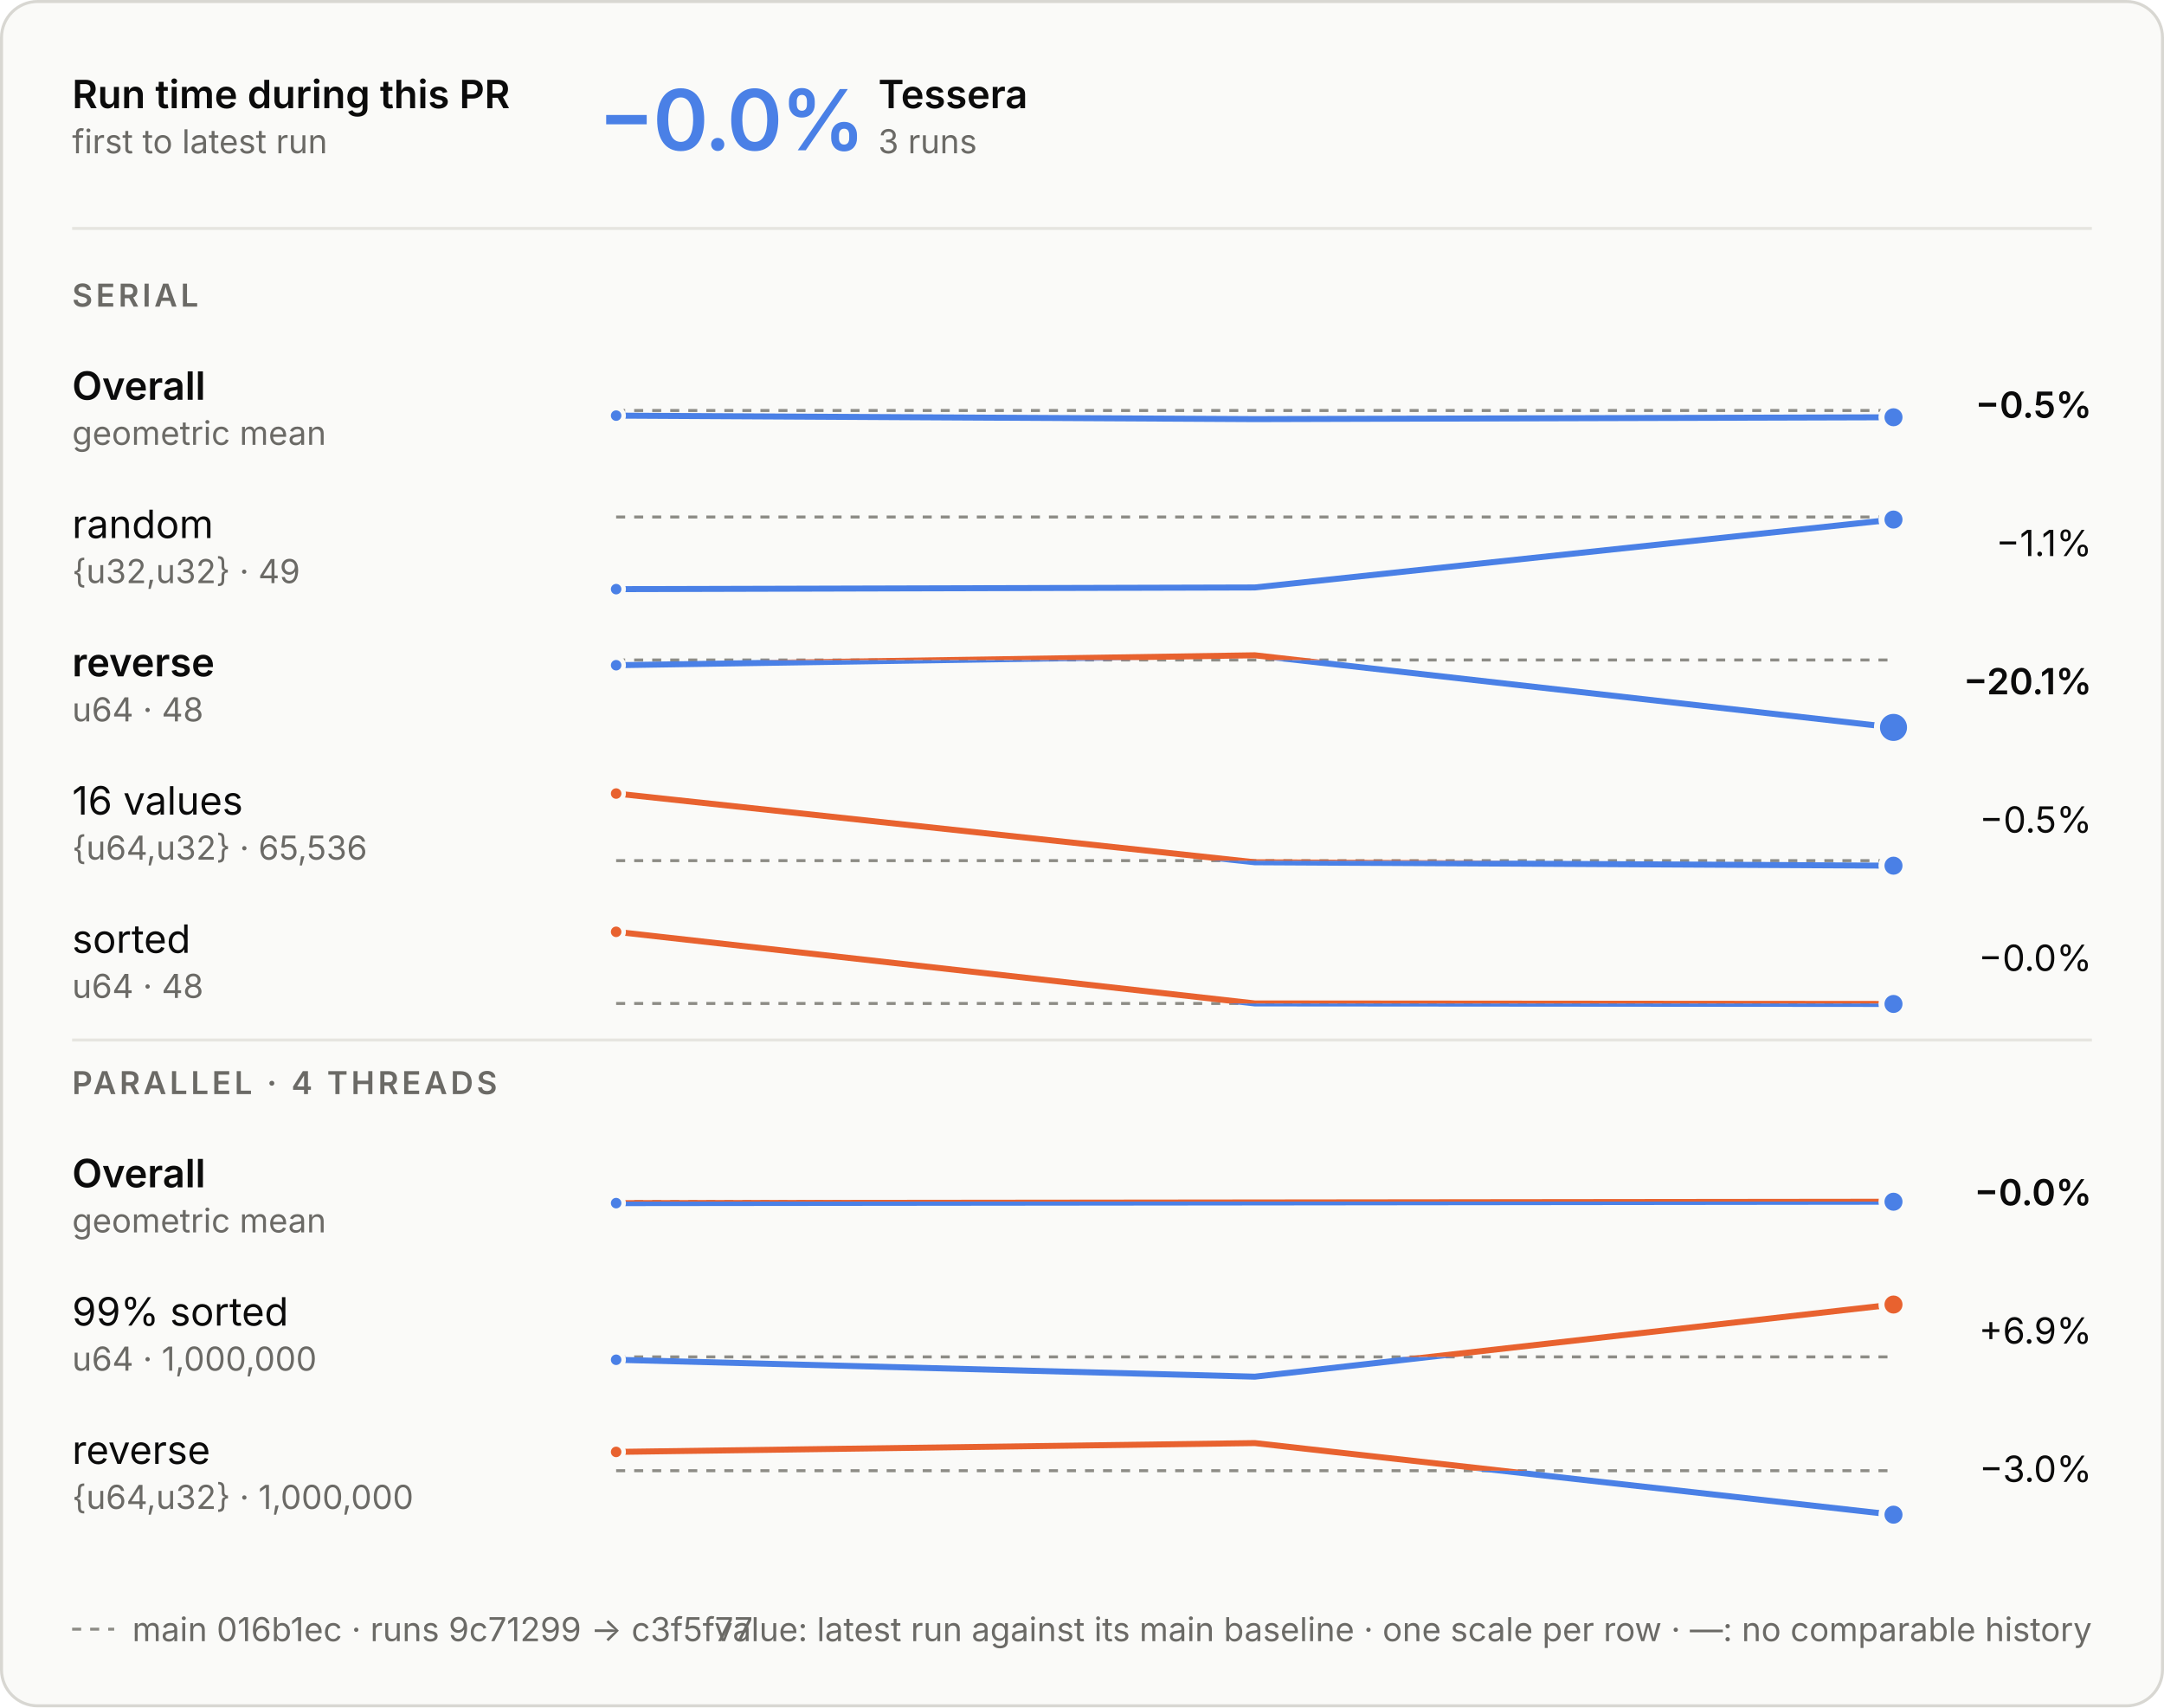
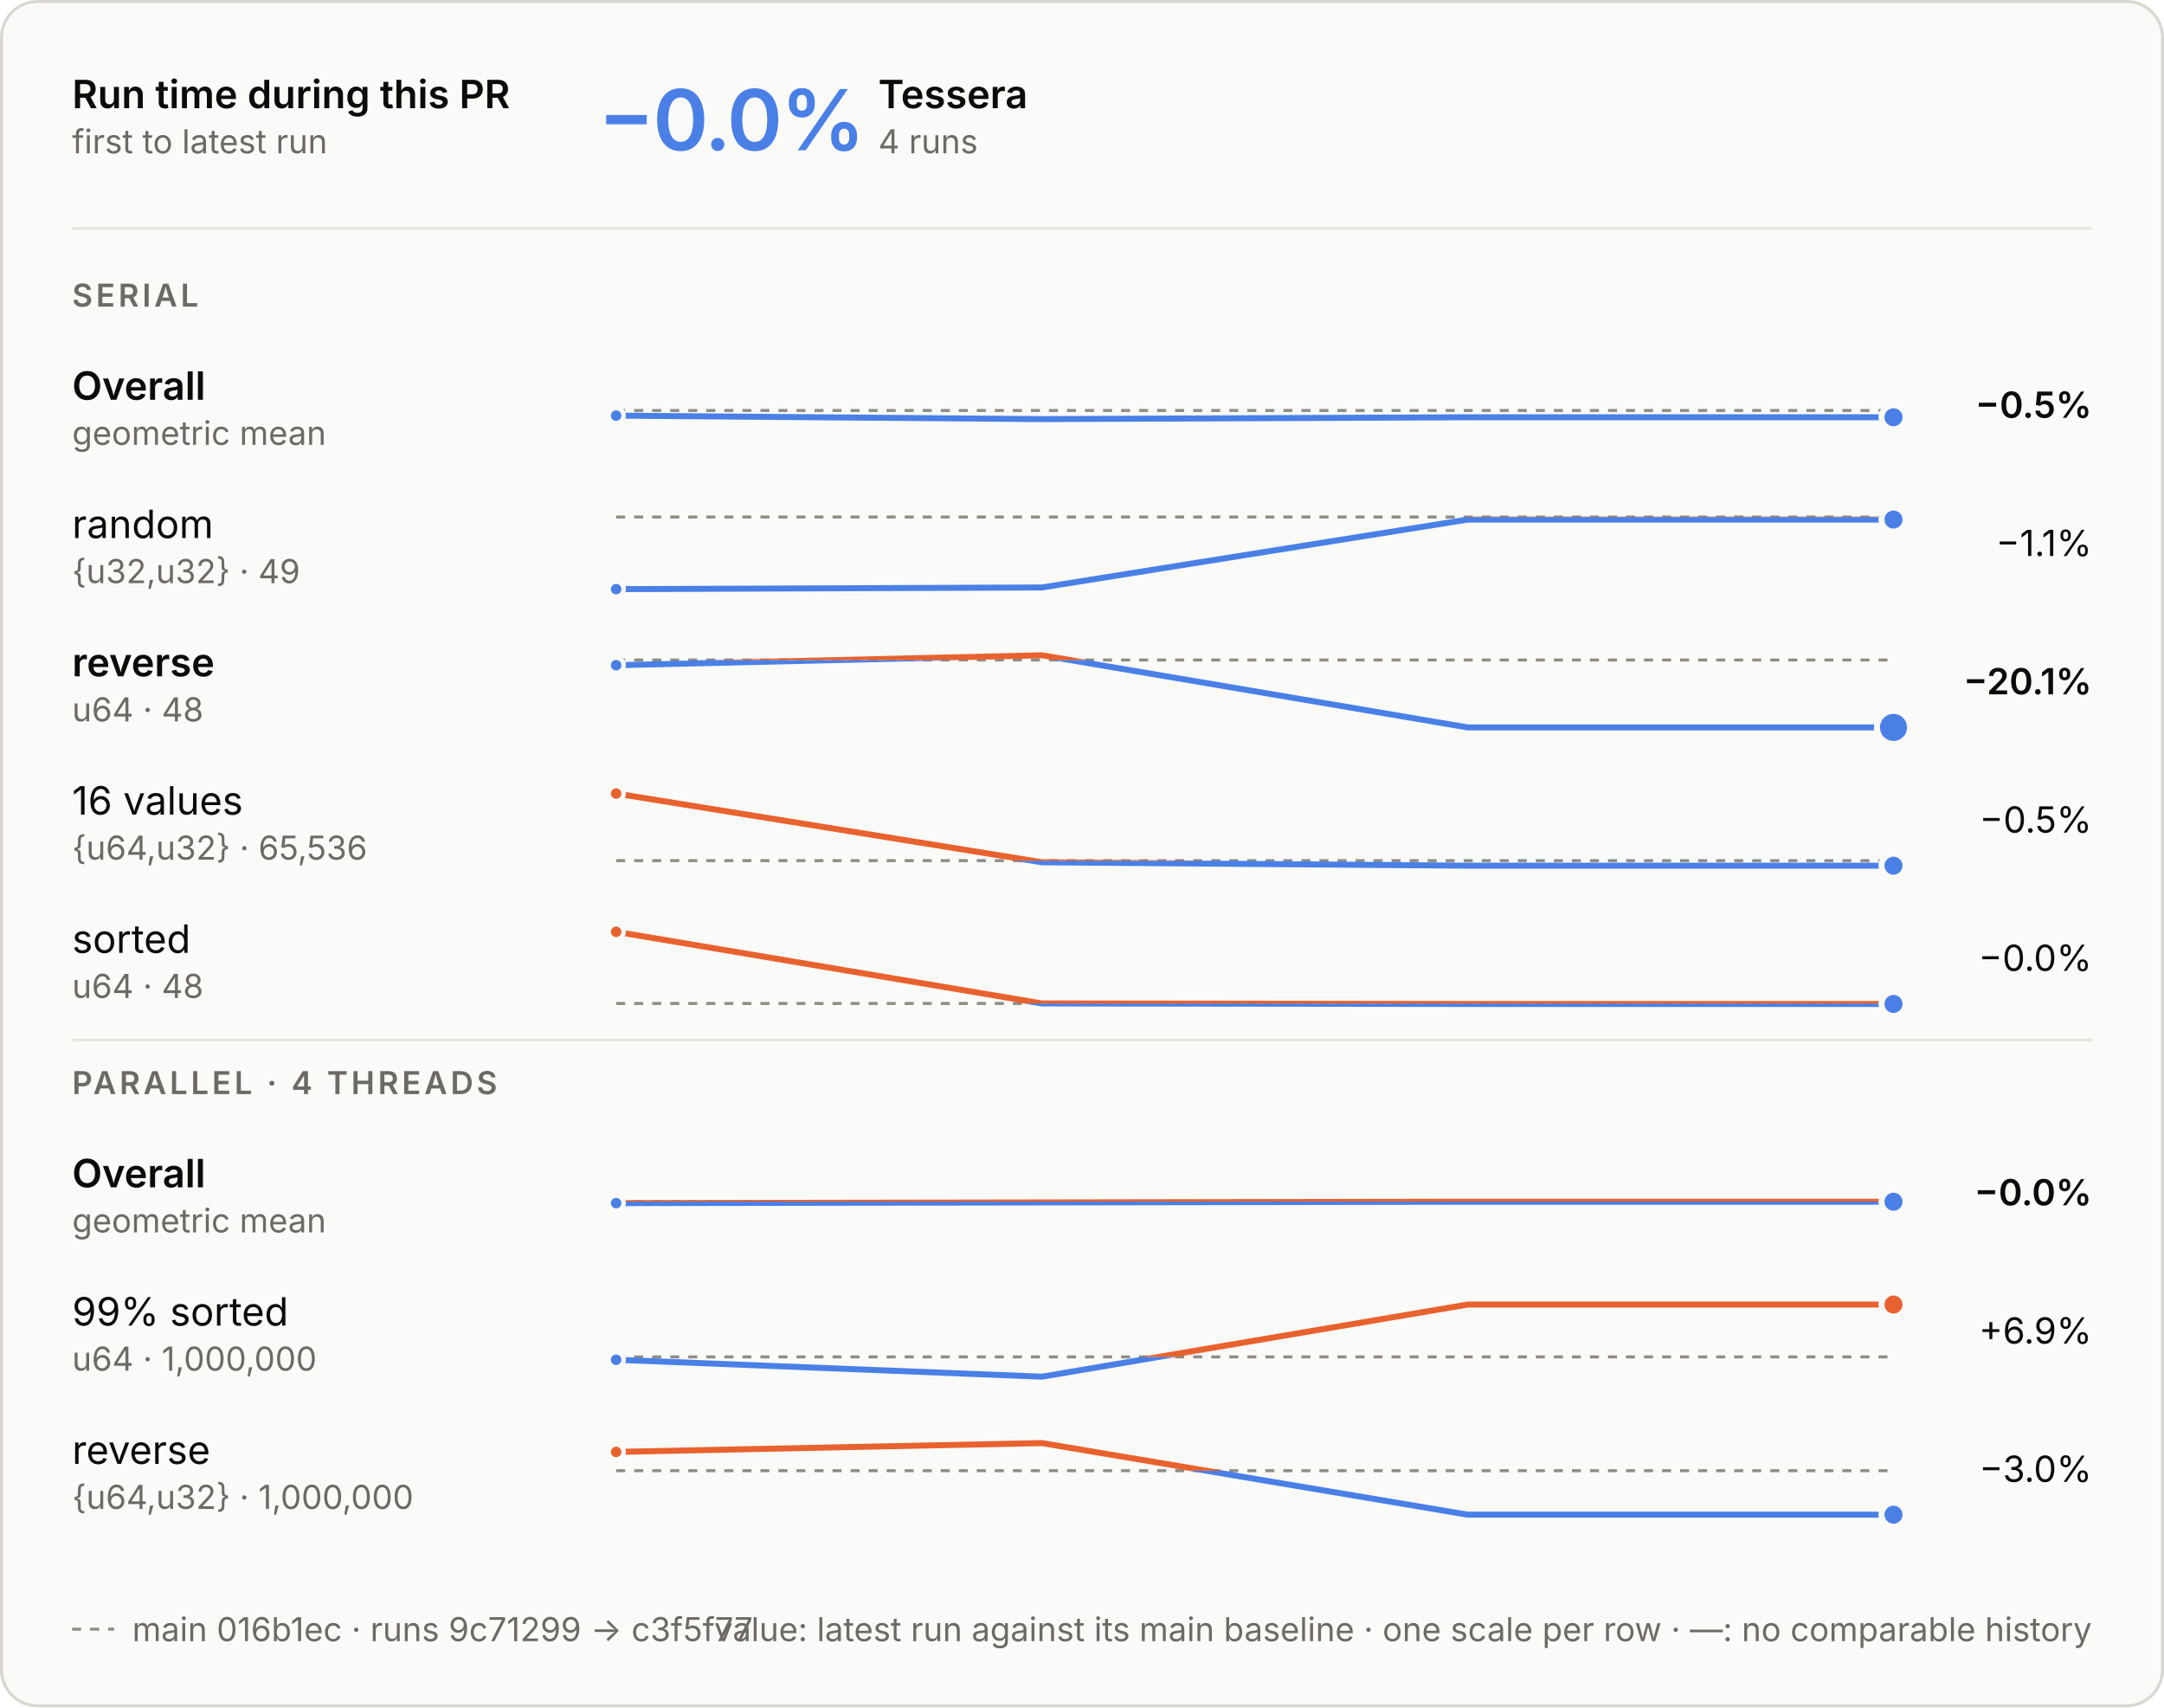
<svg xmlns="http://www.w3.org/2000/svg" aria-describedby="d" aria-labelledby="t" role="img" style="font-family:Inter, -apple-system, BlinkMacSystemFont, &quot;Segoe UI&quot;, Helvetica, Arial, sans-serif;font-size:13px;background:none" viewBox="0 0 720 568" height="568" width="720" text-anchor="middle" font-size="10" font-family="system-ui, sans-serif" fill="currentColor" class="benchmark-figure">
  <style>:where(.benchmark-figure) {
  --plot-background: white;
  display: block;
  height: auto;
  height: intrinsic;
  max-width: 100%;
}
:where(.benchmark-figure text),
:where(.benchmark-figure tspan) {
  white-space: pre;
}</style>
  <g class="figure-fill-panel figure-stroke-border" stroke="#d8d7d2" fill="#fafaf8" aria-label="rect">
    <rect rx="12" height="567" width="719" y="0.5" x="0.5" />
  </g>
  <style>
    .benchmark-figure { font-feature-settings: "tnum", "cv11"; }
    .benchmark-figure [font-size="10.5"] { letter-spacing: 1.1px; }
    .benchmark-figure [font-size="28"] { font-feature-settings: "pnum"; letter-spacing: -.6px; }
    @media (prefers-color-scheme: dark) { .benchmark-figure .figure-fill-panel { fill: #1e1e1d; }
.benchmark-figure .figure-fill-ink { fill: #e8e7e3; }
.benchmark-figure .figure-fill-muted { fill: #a3a29b; }
.benchmark-figure .figure-stroke-border { stroke: #3a3a37; }
.benchmark-figure .figure-stroke-axis { stroke: #6f6e69; }
.benchmark-figure .figure-stroke-panel { stroke: #1e1e1d; }
.benchmark-figure .figure-stroke-rule { stroke: #30302e; } }
    html:not(.dark) .benchmark-figure .figure-fill-panel { fill: #fafaf8; }
html.dark .benchmark-figure .figure-fill-panel { fill: #1e1e1d; }
html:not(.dark) .benchmark-figure .figure-fill-ink { fill: #0b0b0b; }
html.dark .benchmark-figure .figure-fill-ink { fill: #e8e7e3; }
html:not(.dark) .benchmark-figure .figure-fill-muted { fill: #6b6a66; }
html.dark .benchmark-figure .figure-fill-muted { fill: #a3a29b; }
html:not(.dark) .benchmark-figure .figure-stroke-border { stroke: #d8d7d2; }
html.dark .benchmark-figure .figure-stroke-border { stroke: #3a3a37; }
html:not(.dark) .benchmark-figure .figure-stroke-axis { stroke: #8d8c86; }
html.dark .benchmark-figure .figure-stroke-axis { stroke: #6f6e69; }
html:not(.dark) .benchmark-figure .figure-stroke-panel { stroke: #fafaf8; }
html.dark .benchmark-figure .figure-stroke-panel { stroke: #1e1e1d; }
html:not(.dark) .benchmark-figure .figure-stroke-rule { stroke: #e6e5e0; }
html.dark .benchmark-figure .figure-stroke-rule { stroke: #30302e; }
  </style>
  <g class="figure-stroke-axis" stroke-dasharray="3 3" stroke="#8d8c86" aria-label="rule">
    <line y2="136.565" y1="136.565" x2="630" x1="205" />
  </g>
  <clipPath id="benchmark-clip-0">
    <rect height="16.435" width="425" y="136.565" x="205" />
  </clipPath>
  <g clip-path="url(#benchmark-clip-0)" aria-label="line">
    <g stroke-linecap="round" stroke-linejoin="round" stroke-width="2" stroke="#4a80e6" fill="none">
-       <path d="M205,138.268L417.5,139.435L630,138.817" />
+       <path d="M205,138.268L346.667,139.435L488.333,138.817L630,138.817" />
    </g>
  </g>
  <clipPath id="benchmark-clip-1">
    <rect height="13.565" width="425" y="123" x="205" />
  </clipPath>
  <g clip-path="url(#benchmark-clip-1)" aria-label="line">
    <g stroke-linecap="round" stroke-linejoin="round" stroke-width="2" stroke="#e8622f" fill="none">
-       <path d="M205,138.268L417.5,139.435L630,138.817" />
+       <path d="M205,138.268L346.667,139.435L488.333,138.817L630,138.817" />
    </g>
  </g>
  <g class="figure-stroke-panel" stroke-width="1.5" stroke="#fafaf8" fill="#4a80e6" aria-label="dot">
    <circle r="2.5" cy="138.268" cx="205" />
  </g>
  <g class="figure-stroke-panel" stroke-width="2" stroke="#fafaf8" fill="#4a80e6" aria-label="dot">
    <circle r="4" cy="138.817" cx="630" />
  </g>
  <g class="figure-stroke-axis" stroke-dasharray="3 3" stroke="#8d8c86" aria-label="rule">
    <line y2="172" y1="172" x2="630" x1="205" />
  </g>
  <clipPath id="benchmark-clip-2">
    <rect height="27" width="425" y="172" x="205" />
  </clipPath>
  <g clip-path="url(#benchmark-clip-2)" aria-label="line">
    <g stroke-linecap="round" stroke-linejoin="round" stroke-width="2" stroke="#4a80e6" fill="none">
-       <path d="M205,196L417.5,195.442L630,172.847" />
+       <path d="M205,196L346.667,195.442L488.333,172.847L630,172.847" />
    </g>
  </g>
  <clipPath id="benchmark-clip-3">
    <rect height="3" width="425" y="169" x="205" />
  </clipPath>
  <g clip-path="url(#benchmark-clip-3)" aria-label="line">
    <g stroke-linecap="round" stroke-linejoin="round" stroke-width="2" stroke="#e8622f" fill="none">
-       <path d="M205,196L417.5,195.442L630,172.847" />
+       <path d="M205,196L346.667,195.442L488.333,172.847L630,172.847" />
    </g>
  </g>
  <g class="figure-stroke-panel" stroke-width="1.5" stroke="#fafaf8" fill="#4a80e6" aria-label="dot">
    <circle r="2.5" cy="196" cx="205" />
  </g>
  <g class="figure-stroke-panel" stroke-width="2" stroke="#fafaf8" fill="#4a80e6" aria-label="dot">
    <circle r="4" cy="172.847" cx="630" />
  </g>
  <g class="figure-stroke-axis" stroke-dasharray="3 3" stroke="#8d8c86" aria-label="rule">
    <line y2="219.564" y1="219.564" x2="630" x1="205" />
  </g>
  <clipPath id="benchmark-clip-4">
    <rect height="25.436" width="425" y="219.564" x="205" />
  </clipPath>
  <g clip-path="url(#benchmark-clip-4)" aria-label="line">
    <g stroke-linecap="round" stroke-linejoin="round" stroke-width="2" stroke="#4a80e6" fill="none">
-       <path d="M205,221.307L417.5,218L630,242" />
+       <path d="M205,221.307L346.667,218L488.333,242L630,242" />
    </g>
  </g>
  <clipPath id="benchmark-clip-5">
    <rect height="4.564" width="425" y="215" x="205" />
  </clipPath>
  <g clip-path="url(#benchmark-clip-5)" aria-label="line">
    <g stroke-linecap="round" stroke-linejoin="round" stroke-width="2" stroke="#e8622f" fill="none">
-       <path d="M205,221.307L417.5,218L630,242" />
+       <path d="M205,221.307L346.667,218L488.333,242L630,242" />
    </g>
  </g>
  <g class="figure-stroke-panel" stroke-width="1.5" stroke="#fafaf8" fill="#4a80e6" aria-label="dot">
    <circle r="2.5" cy="221.307" cx="205" />
  </g>
  <g class="figure-stroke-panel" stroke-width="2" stroke="#fafaf8" fill="#4a80e6" aria-label="dot">
    <circle r="5.5" cy="242" cx="630" />
  </g>
  <g class="figure-stroke-axis" stroke-dasharray="3 3" stroke="#8d8c86" aria-label="rule">
    <line y2="286.32" y1="286.32" x2="630" x1="205" />
  </g>
  <clipPath id="benchmark-clip-6">
    <rect height="4.68" width="425" y="286.32" x="205" />
  </clipPath>
  <g clip-path="url(#benchmark-clip-6)" aria-label="line">
    <g stroke-linecap="round" stroke-linejoin="round" stroke-width="2" stroke="#4a80e6" fill="none">
-       <path d="M205,264L417.5,286.86L630,288" />
+       <path d="M205,264L346.667,286.86L488.333,288L630,288" />
    </g>
  </g>
  <clipPath id="benchmark-clip-7">
    <rect height="25.32" width="425" y="261" x="205" />
  </clipPath>
  <g clip-path="url(#benchmark-clip-7)" aria-label="line">
    <g stroke-linecap="round" stroke-linejoin="round" stroke-width="2" stroke="#e8622f" fill="none">
-       <path d="M205,264L417.5,286.86L630,288" />
+       <path d="M205,264L346.667,286.86L488.333,288L630,288" />
    </g>
  </g>
  <g class="figure-stroke-panel" stroke-width="1.5" stroke="#fafaf8" fill="#e8622f" aria-label="dot">
    <circle r="2.5" cy="264" cx="205" />
  </g>
  <g class="figure-stroke-panel" stroke-width="2" stroke="#fafaf8" fill="#4a80e6" aria-label="dot">
    <circle r="4" cy="288" cx="630" />
  </g>
  <g class="figure-stroke-axis" stroke-dasharray="3 3" stroke="#8d8c86" aria-label="rule">
    <line y2="333.838" y1="333.838" x2="630" x1="205" />
  </g>
  <clipPath id="benchmark-clip-8">
    <rect height="3.162" width="425" y="333.838" x="205" />
  </clipPath>
  <g clip-path="url(#benchmark-clip-8)" aria-label="line">
    <g stroke-linecap="round" stroke-linejoin="round" stroke-width="2" stroke="#4a80e6" fill="none">
-       <path d="M205,310L417.5,333.827L630,334" />
+       <path d="M205,310L346.667,333.827L488.333,334L630,334" />
    </g>
  </g>
  <clipPath id="benchmark-clip-9">
    <rect height="26.838" width="425" y="307" x="205" />
  </clipPath>
  <g clip-path="url(#benchmark-clip-9)" aria-label="line">
    <g stroke-linecap="round" stroke-linejoin="round" stroke-width="2" stroke="#e8622f" fill="none">
-       <path d="M205,310L417.5,333.827L630,334" />
+       <path d="M205,310L346.667,333.827L488.333,334L630,334" />
    </g>
  </g>
  <g class="figure-stroke-panel" stroke-width="1.5" stroke="#fafaf8" fill="#e8622f" aria-label="dot">
    <circle r="2.5" cy="310" cx="205" />
  </g>
  <g class="figure-stroke-panel" stroke-width="2" stroke="#fafaf8" fill="#4a80e6" aria-label="dot">
    <circle r="4" cy="334" cx="630" />
  </g>
  <g class="figure-stroke-axis" stroke-dasharray="3 3" stroke="#8d8c86" aria-label="rule">
    <line y2="399.739" y1="399.739" x2="630" x1="205" />
  </g>
  <clipPath id="benchmark-clip-10">
    <rect height="15.261" width="425" y="399.739" x="205" />
  </clipPath>
  <g clip-path="url(#benchmark-clip-10)" aria-label="line">
    <g stroke-linecap="round" stroke-linejoin="round" stroke-width="2" stroke="#4a80e6" fill="none">
-       <path d="M205,400.261L417.5,400.035L630,399.797" />
+       <path d="M205,400.261L346.667,400.035L488.333,399.797L630,399.797" />
    </g>
  </g>
  <clipPath id="benchmark-clip-11">
    <rect height="14.739" width="425" y="385" x="205" />
  </clipPath>
  <g clip-path="url(#benchmark-clip-11)" aria-label="line">
    <g stroke-linecap="round" stroke-linejoin="round" stroke-width="2" stroke="#e8622f" fill="none">
-       <path d="M205,400.261L417.5,400.035L630,399.797" />
+       <path d="M205,400.261L346.667,400.035L488.333,399.797L630,399.797" />
    </g>
  </g>
  <g class="figure-stroke-panel" stroke-width="1.5" stroke="#fafaf8" fill="#4a80e6" aria-label="dot">
    <circle r="2.5" cy="400.261" cx="205" />
  </g>
  <g class="figure-stroke-panel" stroke-width="2" stroke="#fafaf8" fill="#4a80e6" aria-label="dot">
    <circle r="4" cy="399.797" cx="630" />
  </g>
  <g class="figure-stroke-axis" stroke-dasharray="3 3" stroke="#8d8c86" aria-label="rule">
    <line y2="451.416" y1="451.416" x2="630" x1="205" />
  </g>
  <clipPath id="benchmark-clip-12">
    <rect height="9.584" width="425" y="451.416" x="205" />
  </clipPath>
  <g clip-path="url(#benchmark-clip-12)" aria-label="line">
    <g stroke-linecap="round" stroke-linejoin="round" stroke-width="2" stroke="#4a80e6" fill="none">
-       <path d="M205,452.373L417.5,458L630,434" />
+       <path d="M205,452.373L346.667,458L488.333,434L630,434" />
    </g>
  </g>
  <clipPath id="benchmark-clip-13">
    <rect height="20.416" width="425" y="431" x="205" />
  </clipPath>
  <g clip-path="url(#benchmark-clip-13)" aria-label="line">
    <g stroke-linecap="round" stroke-linejoin="round" stroke-width="2" stroke="#e8622f" fill="none">
-       <path d="M205,452.373L417.5,458L630,434" />
+       <path d="M205,452.373L346.667,458L488.333,434L630,434" />
    </g>
  </g>
  <g class="figure-stroke-panel" stroke-width="1.5" stroke="#fafaf8" fill="#4a80e6" aria-label="dot">
    <circle r="2.5" cy="452.373" cx="205" />
  </g>
  <g class="figure-stroke-panel" stroke-width="2" stroke="#fafaf8" fill="#e8622f" aria-label="dot">
    <circle r="4" cy="434" cx="630" />
  </g>
  <g class="figure-stroke-axis" stroke-dasharray="3 3" stroke="#8d8c86" aria-label="rule">
    <line y2="489.278" y1="489.278" x2="630" x1="205" />
  </g>
  <clipPath id="benchmark-clip-14">
    <rect height="17.722" width="425" y="489.278" x="205" />
  </clipPath>
  <g clip-path="url(#benchmark-clip-14)" aria-label="line">
    <g stroke-linecap="round" stroke-linejoin="round" stroke-width="2" stroke="#4a80e6" fill="none">
-       <path d="M205,483.028L417.5,480.09L630,503.91" />
+       <path d="M205,483.028L346.667,480.09L488.333,503.91L630,503.91" />
    </g>
  </g>
  <clipPath id="benchmark-clip-15">
    <rect height="12.278" width="425" y="477" x="205" />
  </clipPath>
  <g clip-path="url(#benchmark-clip-15)" aria-label="line">
    <g stroke-linecap="round" stroke-linejoin="round" stroke-width="2" stroke="#e8622f" fill="none">
-       <path d="M205,483.028L417.5,480.09L630,503.91" />
+       <path d="M205,483.028L346.667,480.09L488.333,503.91L630,503.91" />
    </g>
  </g>
  <g class="figure-stroke-panel" stroke-width="1.5" stroke="#fafaf8" fill="#e8622f" aria-label="dot">
    <circle r="2.5" cy="483.028" cx="205" />
  </g>
  <g class="figure-stroke-panel" stroke-width="2" stroke="#fafaf8" fill="#4a80e6" aria-label="dot">
    <circle r="4" cy="503.91" cx="630" />
  </g>
  <g class="figure-fill-ink" font-weight="600" font-size="13" text-anchor="start" fill="#0b0b0b" aria-label="text">
    <text transform="translate(24,36)">Run time during this PR</text>
  </g>
  <g class="figure-fill-muted" font-weight="400" font-size="11" text-anchor="start" fill="#6b6a66" aria-label="text">
    <text transform="translate(24,51)">first to latest run</text>
  </g>
  <g class="figure-stroke-rule" stroke="#e6e5e0" aria-label="rule">
    <line y2="76" y1="76" x2="696" x1="24" />
  </g>
  <g font-weight="600" font-size="28" text-anchor="start" fill="#4a80e6" aria-label="text">
    <text transform="translate(199,50)">−0.0%</text>
  </g>
  <g class="figure-fill-ink" font-weight="600" font-size="13" text-anchor="start" fill="#0b0b0b" aria-label="text">
    <text transform="translate(292.2,36)">Tessera</text>
  </g>
  <g class="figure-fill-muted" font-weight="400" font-size="11" text-anchor="start" fill="#6b6a66" aria-label="text">
-     <text transform="translate(292.2,51)">3 runs</text>
+     <text transform="translate(292.2,51)">4 runs</text>
  </g>
  <g class="figure-fill-muted" font-weight="600" font-size="10.5" text-anchor="start" fill="#6b6a66" aria-label="text">
    <text transform="translate(24,102)">SERIAL</text>
  </g>
  <g class="figure-fill-ink" font-weight="600" font-size="13" text-anchor="start" fill="#0b0b0b" aria-label="text">
    <text transform="translate(24,133)">Overall</text>
  </g>
  <g class="figure-fill-muted" font-weight="400" font-size="11" text-anchor="start" fill="#6b6a66" aria-label="text">
    <text transform="translate(24,148)">geometric mean</text>
  </g>
  <g class="figure-fill-ink" font-weight="600" font-size="12" text-anchor="end" fill="#0b0b0b" aria-label="text">
    <text transform="translate(696,139)">−0.5%</text>
  </g>
  <g class="figure-fill-ink" font-weight="400" font-size="13" text-anchor="start" fill="#0b0b0b" aria-label="text">
    <text transform="translate(24,179)">random</text>
  </g>
  <g class="figure-fill-muted" font-weight="400" font-size="11" text-anchor="start" fill="#6b6a66" aria-label="text">
    <text transform="translate(24,194)">{u32,u32} · 49</text>
  </g>
  <g class="figure-fill-ink" font-weight="400" font-size="12" text-anchor="end" fill="#0b0b0b" aria-label="text">
    <text transform="translate(696,185)">−1.1%</text>
  </g>
  <g class="figure-fill-ink" font-weight="600" font-size="13" text-anchor="start" fill="#0b0b0b" aria-label="text">
    <text transform="translate(24,225)">reverse</text>
  </g>
  <g class="figure-fill-muted" font-weight="400" font-size="11" text-anchor="start" fill="#6b6a66" aria-label="text">
    <text transform="translate(24,240)">u64 · 48</text>
  </g>
  <g class="figure-fill-ink" font-weight="600" font-size="12" text-anchor="end" fill="#0b0b0b" aria-label="text">
    <text transform="translate(696,231)">−20.1%</text>
  </g>
  <g class="figure-fill-ink" font-weight="400" font-size="13" text-anchor="start" fill="#0b0b0b" aria-label="text">
    <text transform="translate(24,271)">16 values</text>
  </g>
  <g class="figure-fill-muted" font-weight="400" font-size="11" text-anchor="start" fill="#6b6a66" aria-label="text">
    <text transform="translate(24,286)">{u64,u32} · 65,536</text>
  </g>
  <g class="figure-fill-ink" font-weight="400" font-size="12" text-anchor="end" fill="#0b0b0b" aria-label="text">
    <text transform="translate(696,277)">−0.5%</text>
  </g>
  <g class="figure-fill-ink" font-weight="400" font-size="13" text-anchor="start" fill="#0b0b0b" aria-label="text">
    <text transform="translate(24,317)">sorted</text>
  </g>
  <g class="figure-fill-muted" font-weight="400" font-size="11" text-anchor="start" fill="#6b6a66" aria-label="text">
    <text transform="translate(24,332)">u64 · 48</text>
  </g>
  <g class="figure-fill-ink" font-weight="400" font-size="12" text-anchor="end" fill="#0b0b0b" aria-label="text">
    <text transform="translate(696,323)">−0.0%</text>
  </g>
  <g class="figure-stroke-rule" stroke="#e6e5e0" aria-label="rule">
    <line y2="346" y1="346" x2="696" x1="24" />
  </g>
  <g class="figure-fill-muted" font-weight="600" font-size="10.5" text-anchor="start" fill="#6b6a66" aria-label="text">
    <text transform="translate(24,364)">PARALLEL · 4 THREADS</text>
  </g>
  <g class="figure-fill-ink" font-weight="600" font-size="13" text-anchor="start" fill="#0b0b0b" aria-label="text">
    <text transform="translate(24,395)">Overall</text>
  </g>
  <g class="figure-fill-muted" font-weight="400" font-size="11" text-anchor="start" fill="#6b6a66" aria-label="text">
    <text transform="translate(24,410)">geometric mean</text>
  </g>
  <g class="figure-fill-ink" font-weight="600" font-size="12" text-anchor="end" fill="#0b0b0b" aria-label="text">
    <text transform="translate(696,401)">−0.0%</text>
  </g>
  <g class="figure-fill-ink" font-weight="400" font-size="13" text-anchor="start" fill="#0b0b0b" aria-label="text">
    <text transform="translate(24,441)">99% sorted</text>
  </g>
  <g class="figure-fill-muted" font-weight="400" font-size="11" text-anchor="start" fill="#6b6a66" aria-label="text">
    <text transform="translate(24,456)">u64 · 1,000,000</text>
  </g>
  <g class="figure-fill-ink" font-weight="400" font-size="12" text-anchor="end" fill="#0b0b0b" aria-label="text">
    <text transform="translate(696,447)">+6.9%</text>
  </g>
  <g class="figure-fill-ink" font-weight="400" font-size="13" text-anchor="start" fill="#0b0b0b" aria-label="text">
    <text transform="translate(24,487)">reverse</text>
  </g>
  <g class="figure-fill-muted" font-weight="400" font-size="11" text-anchor="start" fill="#6b6a66" aria-label="text">
    <text transform="translate(24,502)">{u64,u32} · 1,000,000</text>
  </g>
  <g class="figure-fill-ink" font-weight="400" font-size="12" text-anchor="end" fill="#0b0b0b" aria-label="text">
    <text transform="translate(696,493)">−3.0%</text>
  </g>
  <g class="figure-stroke-axis" stroke-dasharray="3 3" stroke="#8d8c86" aria-label="rule">
    <line y2="542" y1="542" x2="38" x1="24" />
  </g>
  <g class="figure-fill-muted" font-weight="400" font-size="11" text-anchor="start" fill="#6b6a66" aria-label="text">
    <text transform="translate(44,546)">main 016b1ec · runs 9c71299 → c3f5f77</text>
  </g>
  <g class="figure-fill-muted" font-weight="400" font-size="11" text-anchor="end" fill="#6b6a66" aria-label="text">
    <text transform="translate(696,546)">value: latest run against its main baseline · one scale per row · —: no comparable history</text>
  </g>
</svg>
